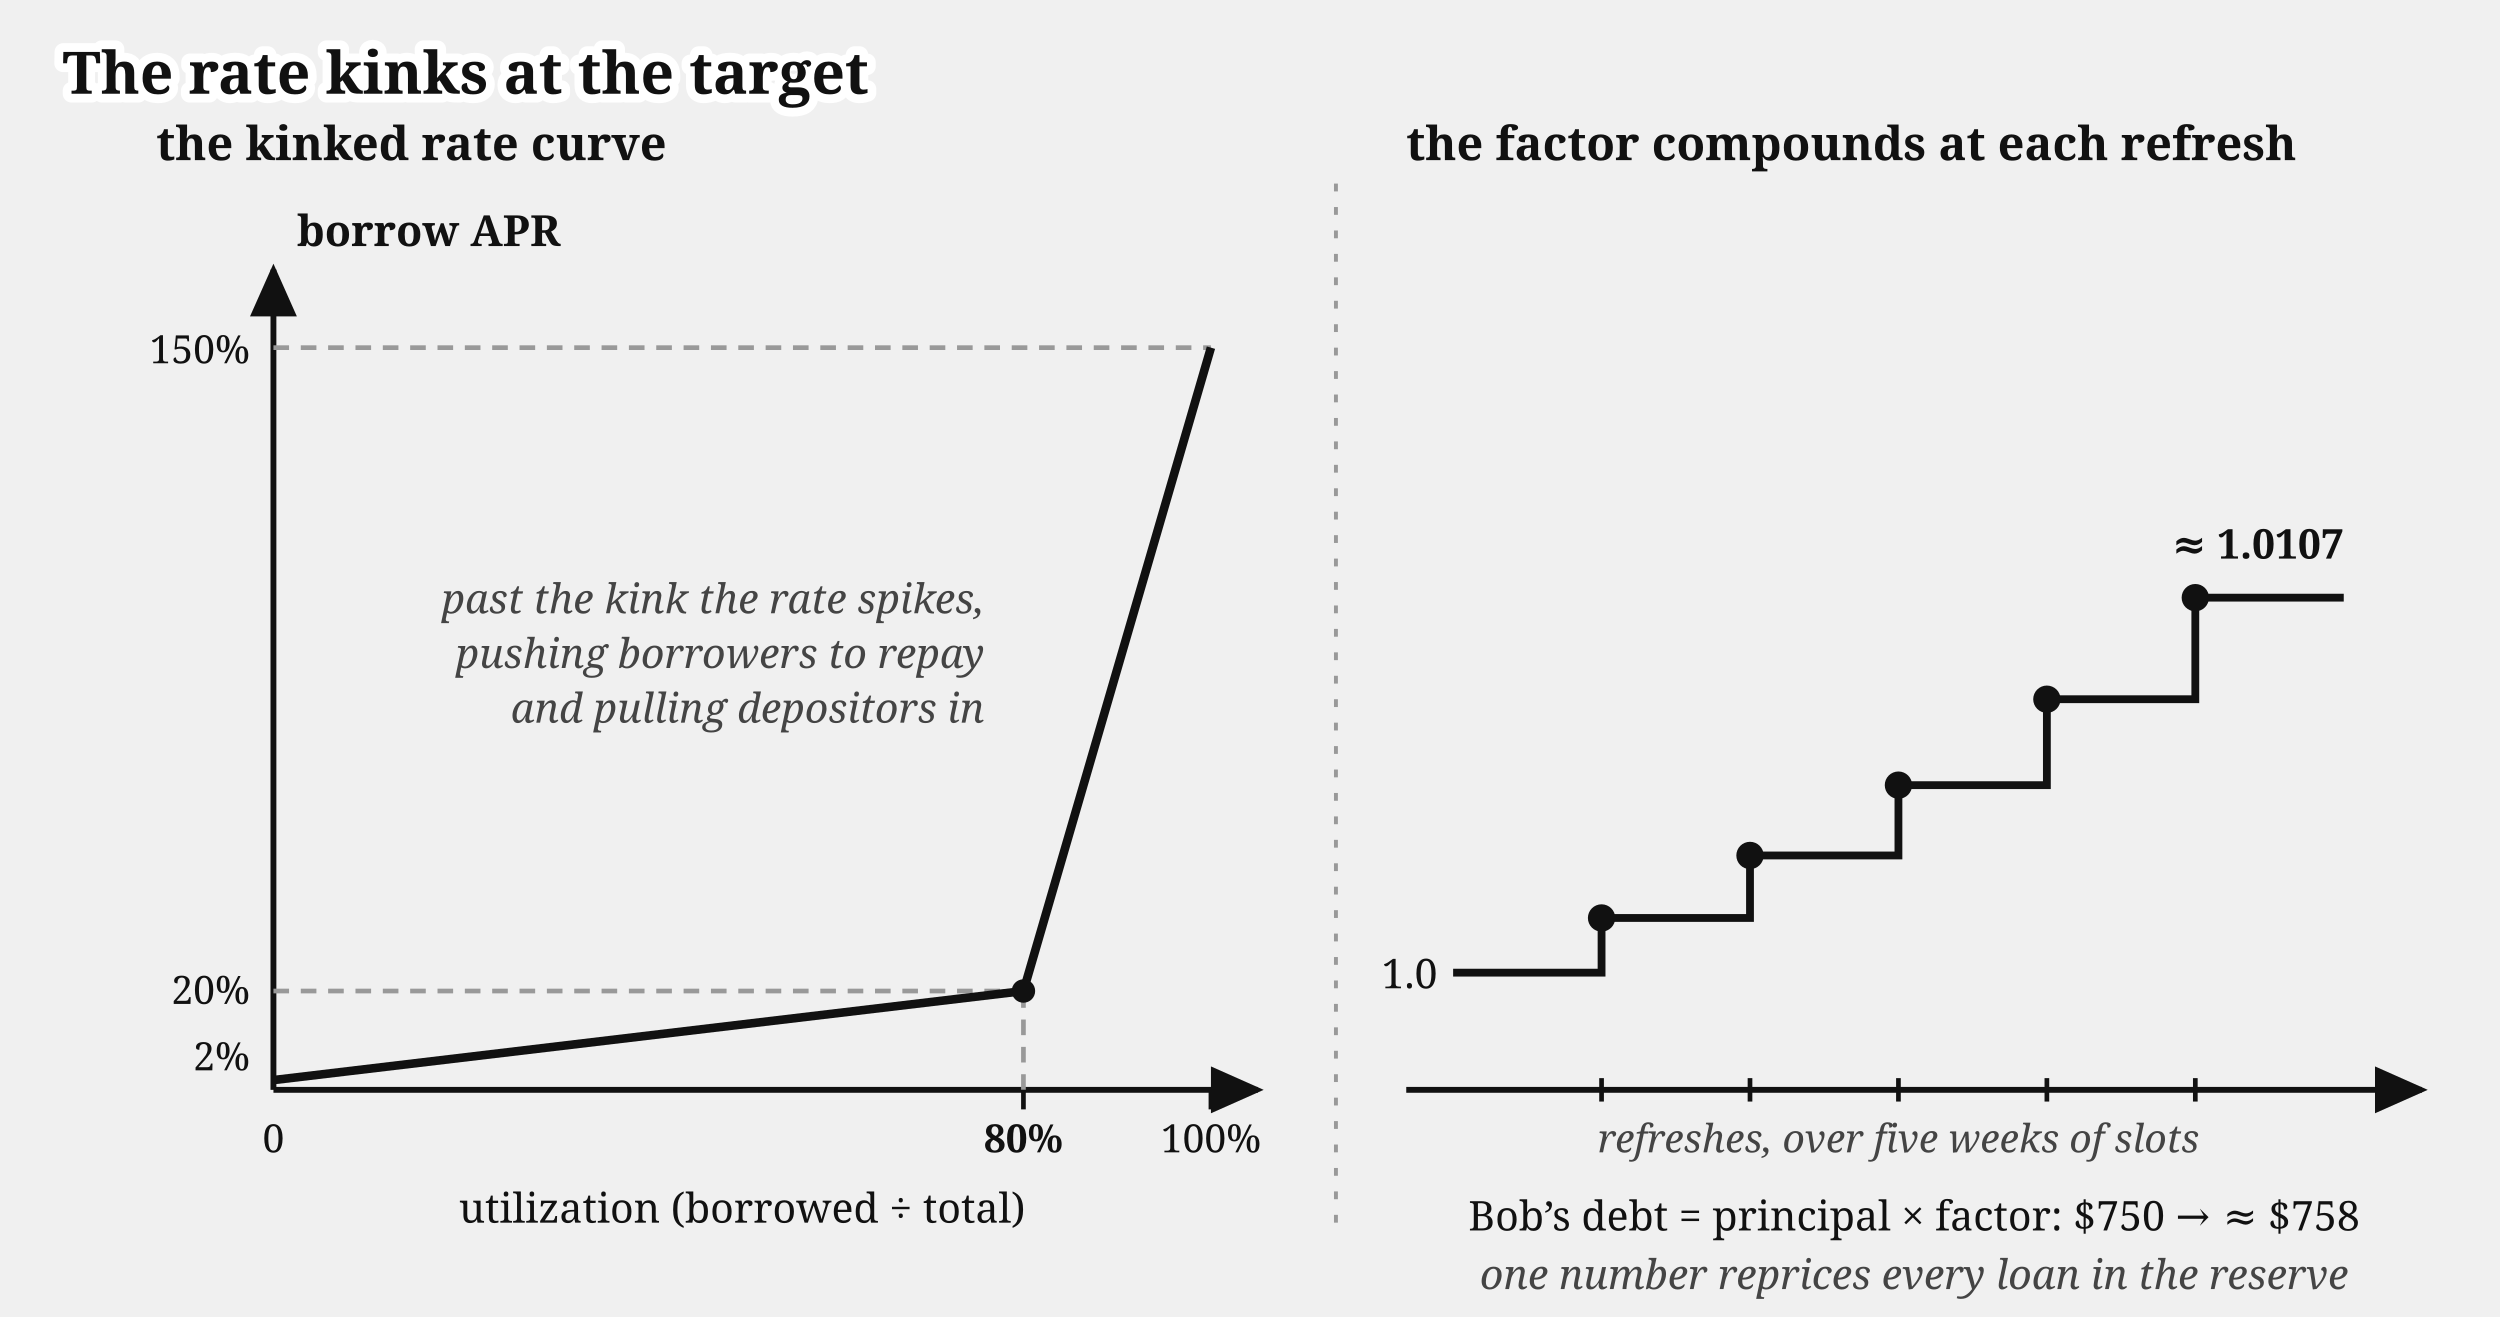
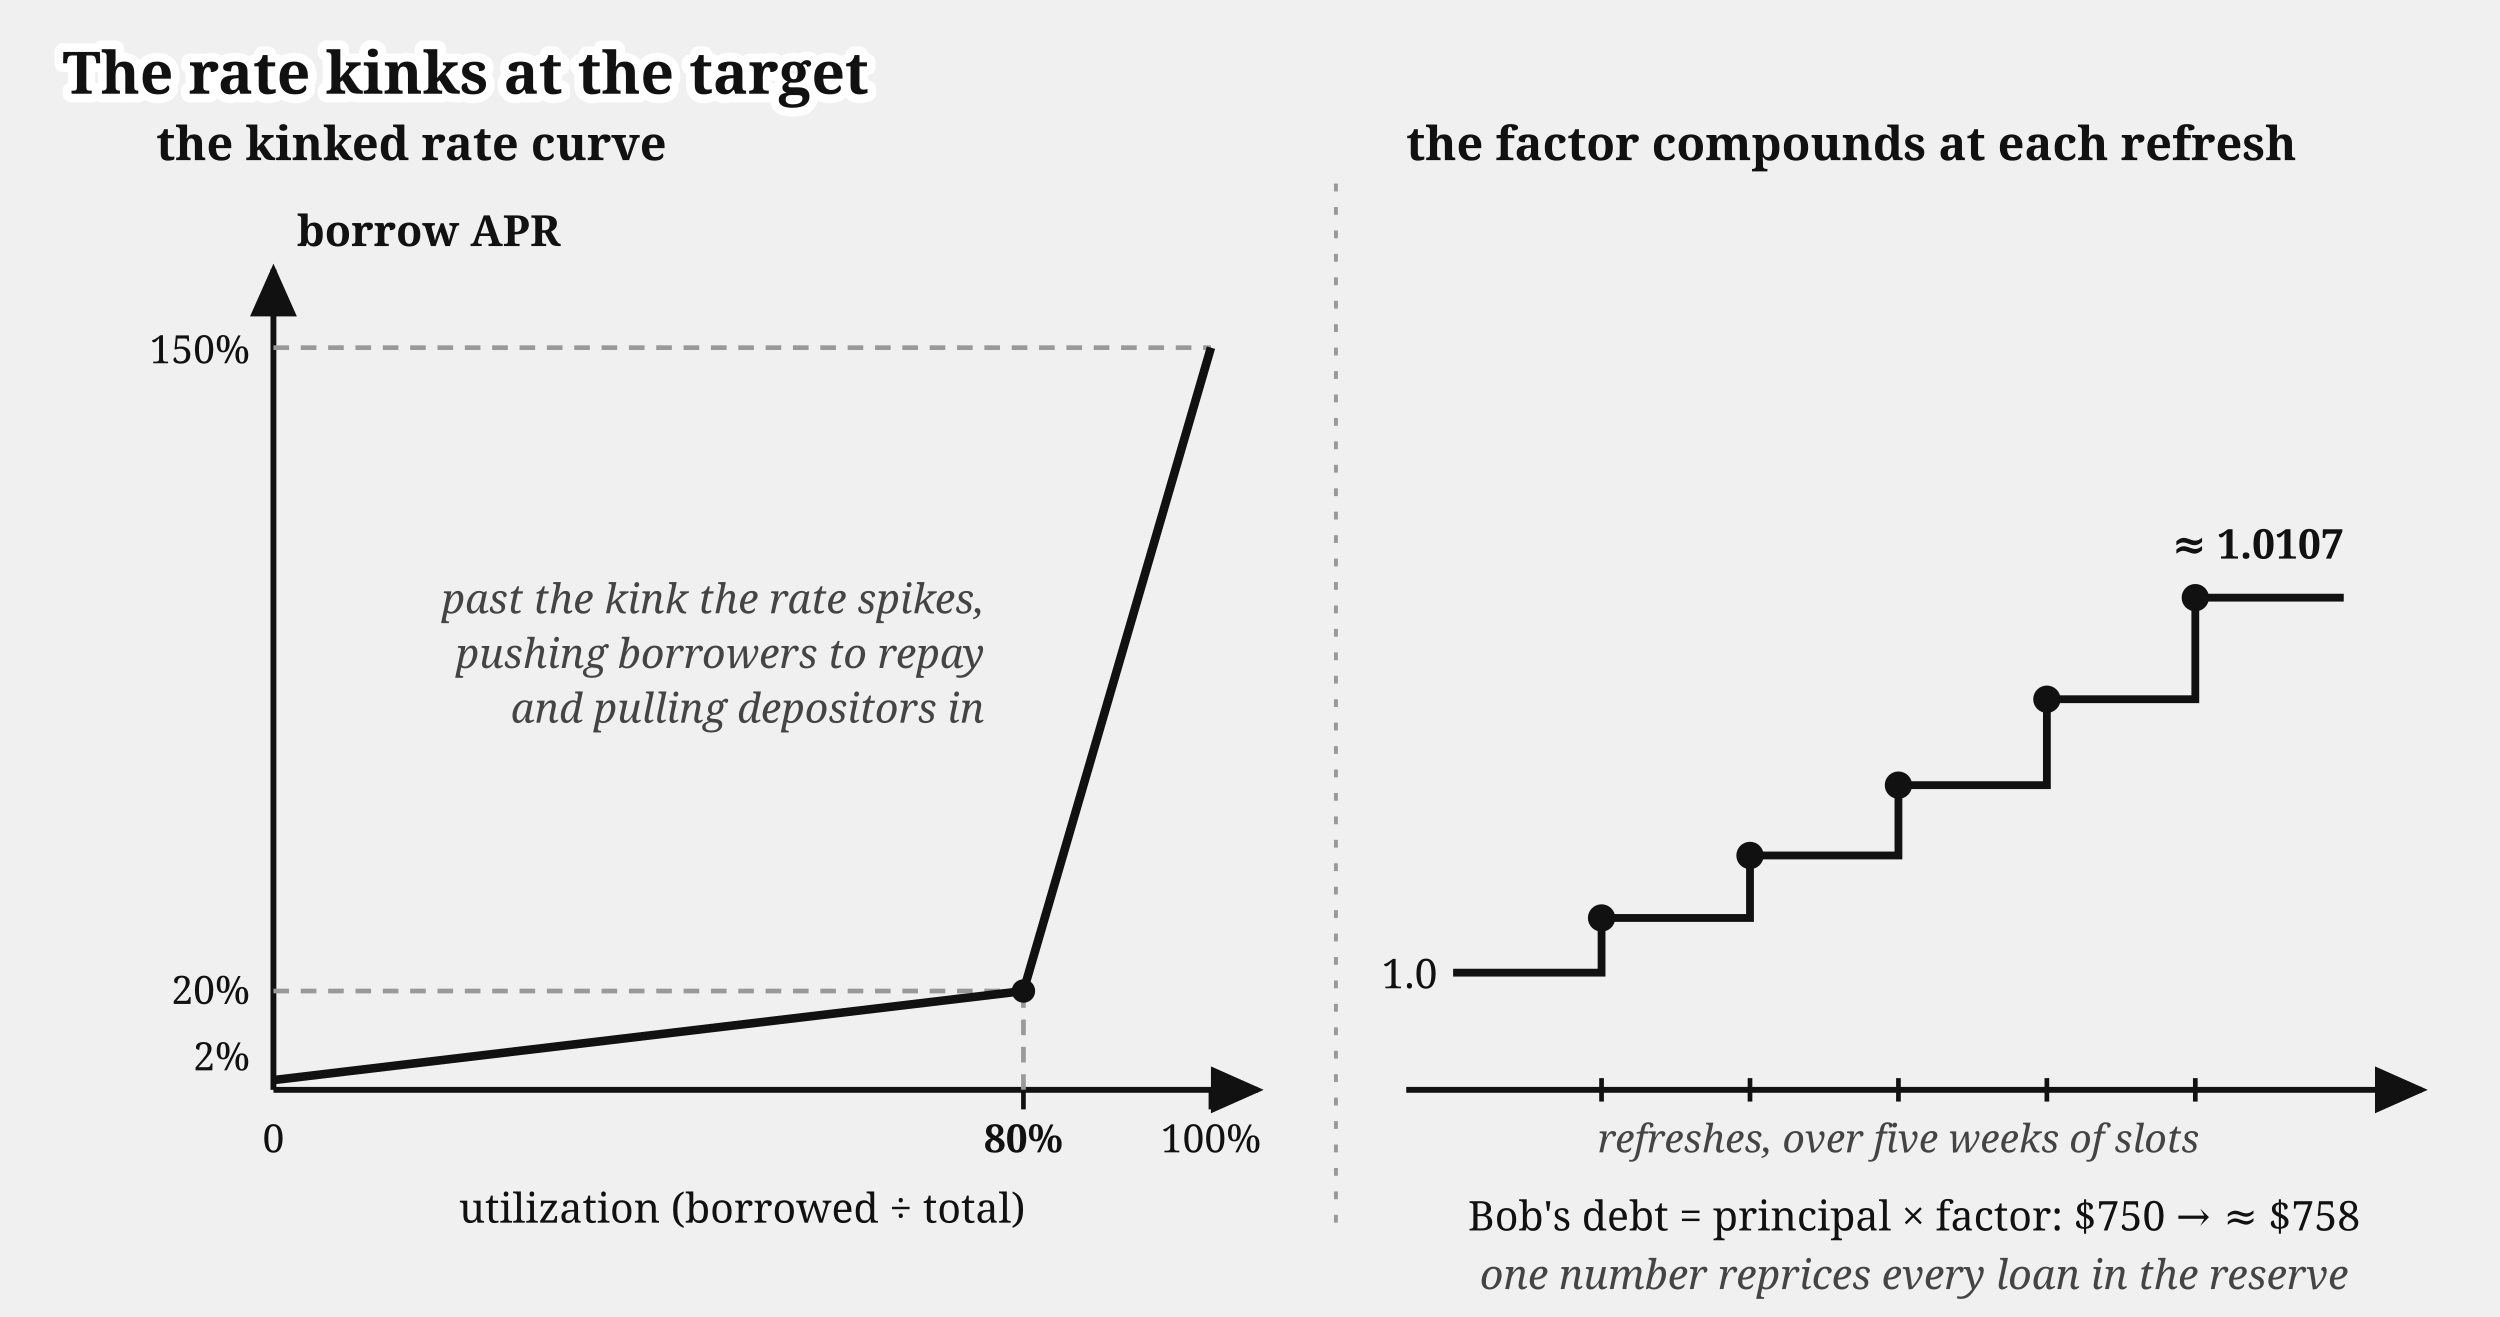
<svg xmlns="http://www.w3.org/2000/svg" viewBox="0 0 640 337" font-family="Gelasio, Georgia, serif" fill="#111">
  <text stroke="#fff" stroke-width="4.5" paint-order="stroke" stroke-linejoin="round" x="16" y="24" font-size="15" font-weight="bold">The rate kinks at the target</text>
  <g transform="translate(0,17)">
    <defs>
      <marker id="lending-rate-curve-arr" markerWidth="9" markerHeight="8" refX="8" refY="4" orient="auto">
        <path d="M0,0 L9,4 L0,8 z" fill="#111" />
      </marker>
    </defs>
    <line x1="342" y1="30" x2="342" y2="300" stroke="#999" stroke-width="1" stroke-dasharray="2 4" />
    <text x="40" y="24" font-size="12" font-weight="bold">the kinked rate curve</text>
    <line x1="70" y1="262" x2="70" y2="52" stroke="#111" stroke-width="1.5" marker-end="url(#lending-rate-curve-arr)" />
    <line x1="70" y1="262" x2="322" y2="262" stroke="#111" stroke-width="1.5" marker-end="url(#lending-rate-curve-arr)" />
    <text x="76" y="46" font-size="11" font-weight="bold">borrow APR</text>
    <text x="190" y="296" font-size="10.5" text-anchor="middle">utilization (borrowed ÷ total)</text>
    <line x1="70" y1="236.7" x2="262" y2="236.7" stroke="#999" stroke-width="1.2" stroke-dasharray="4 3" />
    <line x1="70" y1="72" x2="310" y2="72" stroke="#999" stroke-width="1.2" stroke-dasharray="4 3" />
    <line x1="262" y1="262" x2="262" y2="236.7" stroke="#999" stroke-width="1.2" stroke-dasharray="4 3" />
    <path d="M 70,259.5 L 262,236.7 L 310,72" fill="none" stroke="#111" stroke-width="2.2" />
    <circle cx="262" cy="236.7" r="3" fill="#111" />
    <line x1="262" y1="262" x2="262" y2="267" stroke="#111" stroke-width="1.2" />
    <line x1="310" y1="262" x2="310" y2="267" stroke="#111" stroke-width="1.2" />
    <text x="70" y="278" font-size="10" text-anchor="middle">0</text>
    <text x="262" y="278" font-size="10" font-weight="bold" text-anchor="middle">80%</text>
    <text x="310" y="278" font-size="10" text-anchor="middle">100%</text>
    <text x="64" y="257" font-size="10" text-anchor="end">2%</text>
    <text x="64" y="240" font-size="10" text-anchor="end">20%</text>
    <text x="64" y="76" font-size="10" text-anchor="end">150%</text>
    <text x="252" y="140" font-size="10.5" font-style="italic" fill="#444" text-anchor="end">past the kink the rate spikes,</text>
    <text x="252" y="154" font-size="10.5" font-style="italic" fill="#444" text-anchor="end">pushing borrowers to repay</text>
    <text x="252" y="168" font-size="10.5" font-style="italic" fill="#444" text-anchor="end">and pulling depositors in</text>
    <text x="360" y="24" font-size="12" font-weight="bold">the factor compounds at each refresh</text>
    <line x1="360" y1="262" x2="620" y2="262" stroke="#111" stroke-width="1.5" marker-end="url(#lending-rate-curve-arr)" />
    <path d="M 372,232 H 410 V 218 H 448 V 202 H 486 V 184 H 524 V 162 H 562 V 136 H 600" fill="none" stroke="#111" stroke-width="2" />
    <circle cx="410" cy="218" r="3.5" fill="#111" />
    <circle cx="448" cy="202" r="3.5" fill="#111" />
    <circle cx="486" cy="184" r="3.5" fill="#111" />
    <circle cx="524" cy="162" r="3.5" fill="#111" />
    <circle cx="562" cy="136" r="3.5" fill="#111" />
    <g stroke="#111" stroke-width="1.2">
      <line x1="410" y1="259" x2="410" y2="265" />
      <line x1="448" y1="259" x2="448" y2="265" />
      <line x1="486" y1="259" x2="486" y2="265" />
      <line x1="524" y1="259" x2="524" y2="265" />
      <line x1="562" y1="259" x2="562" y2="265" />
    </g>
    <text x="486" y="278" font-size="10" font-style="italic" fill="#444" text-anchor="middle">refreshes, over five weeks of slots</text>
    <text x="368" y="236" font-size="10.5" text-anchor="end">1.0</text>
    <text x="600" y="126" font-size="10.5" font-weight="bold" text-anchor="end">≈ 1.0107</text>
-     <text x="490" y="298" font-size="10.5" text-anchor="middle">Bob’s debt = principal × factor: $750 → ≈ $758</text>
+     <text x="490" y="298" font-size="10.5" text-anchor="middle">Bob's debt = principal × factor: $750 → ≈ $758</text>
    <text x="490" y="313" font-size="10.5" font-style="italic" fill="#444" text-anchor="middle">one number reprices every loan in the reserve</text>
  </g>
</svg>
